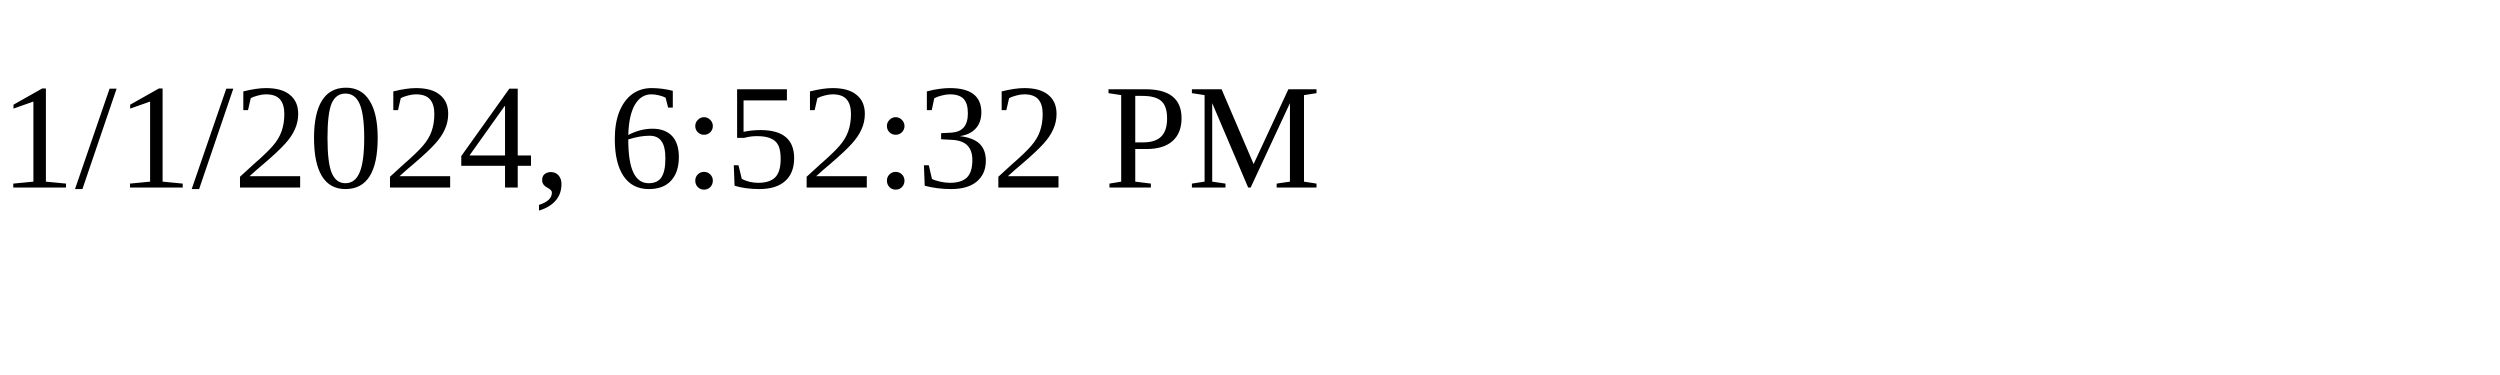
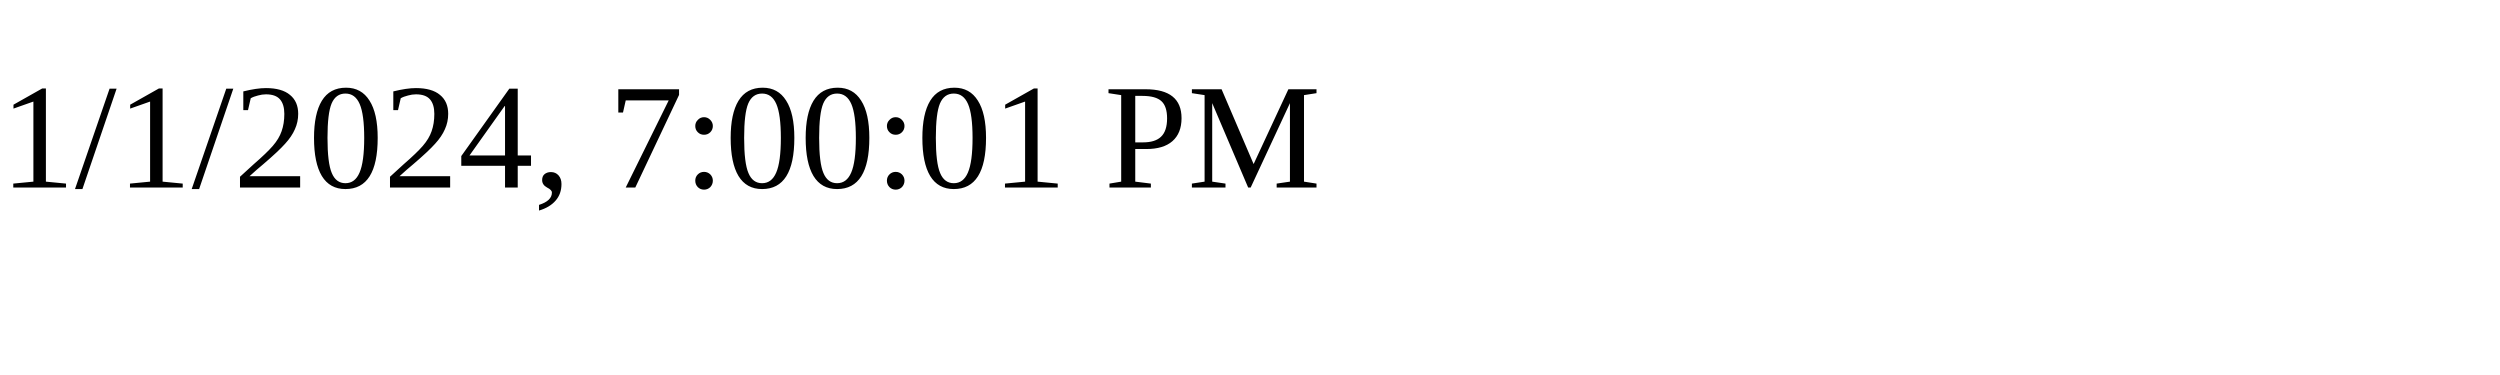
<svg xmlns="http://www.w3.org/2000/svg" height="30" width="200">
-   <text x="0" y="15">1/1/2024, 6:52:32 PM</text>
+   <text x="0" y="15">1/1/2024, 7:00:01 PM</text>
</svg>
